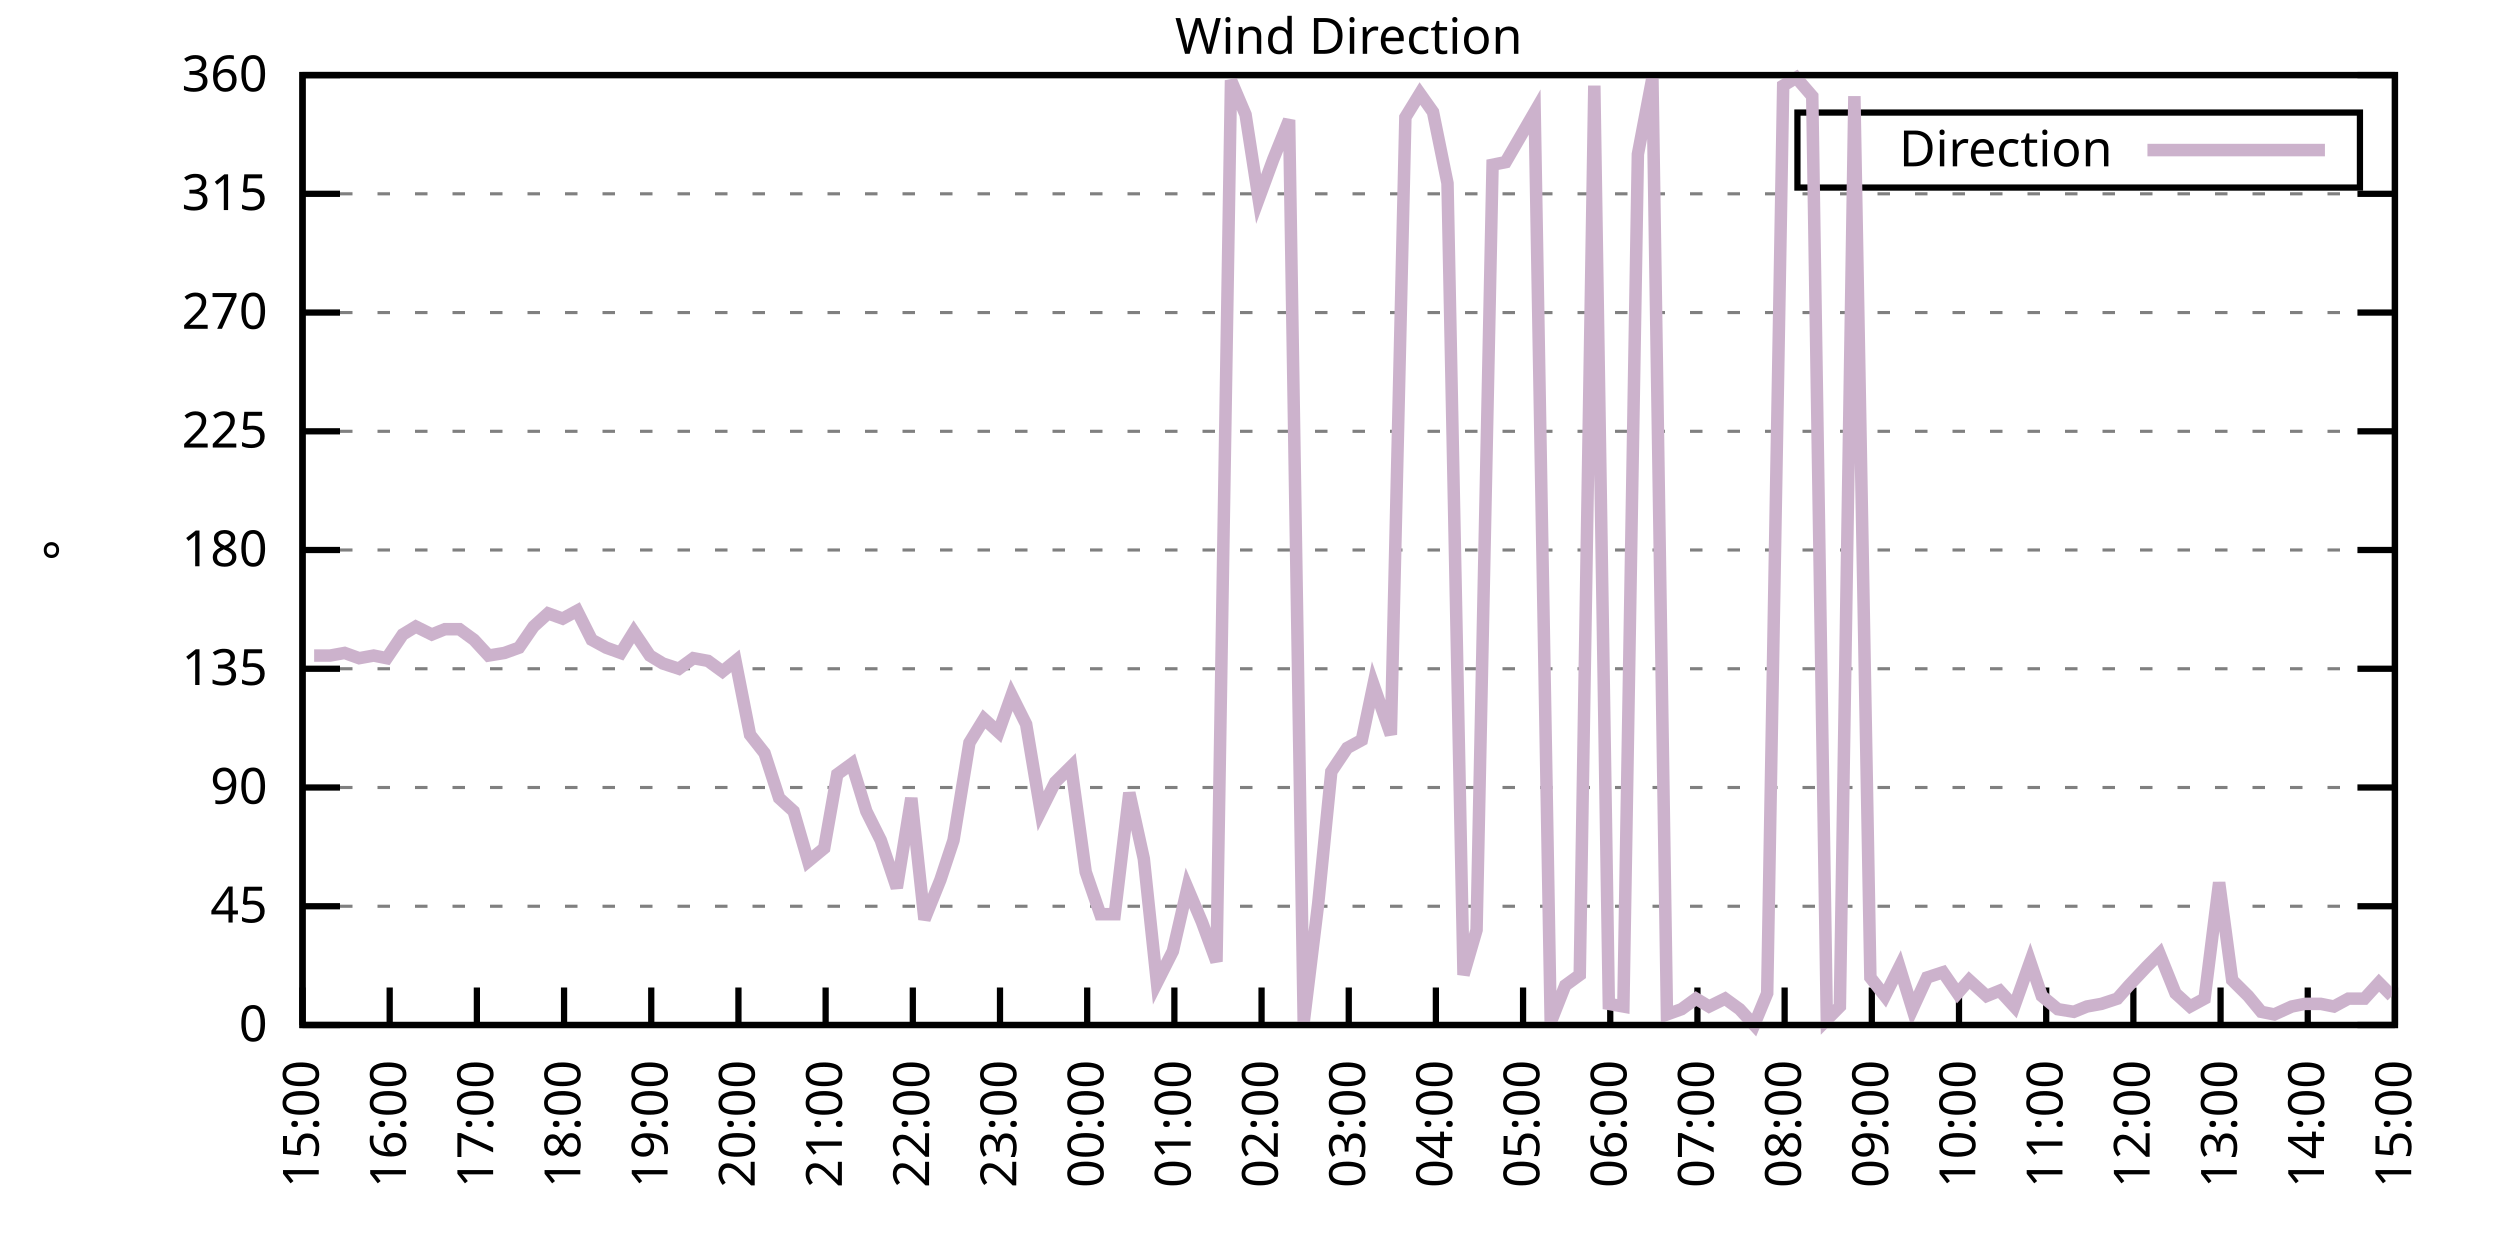
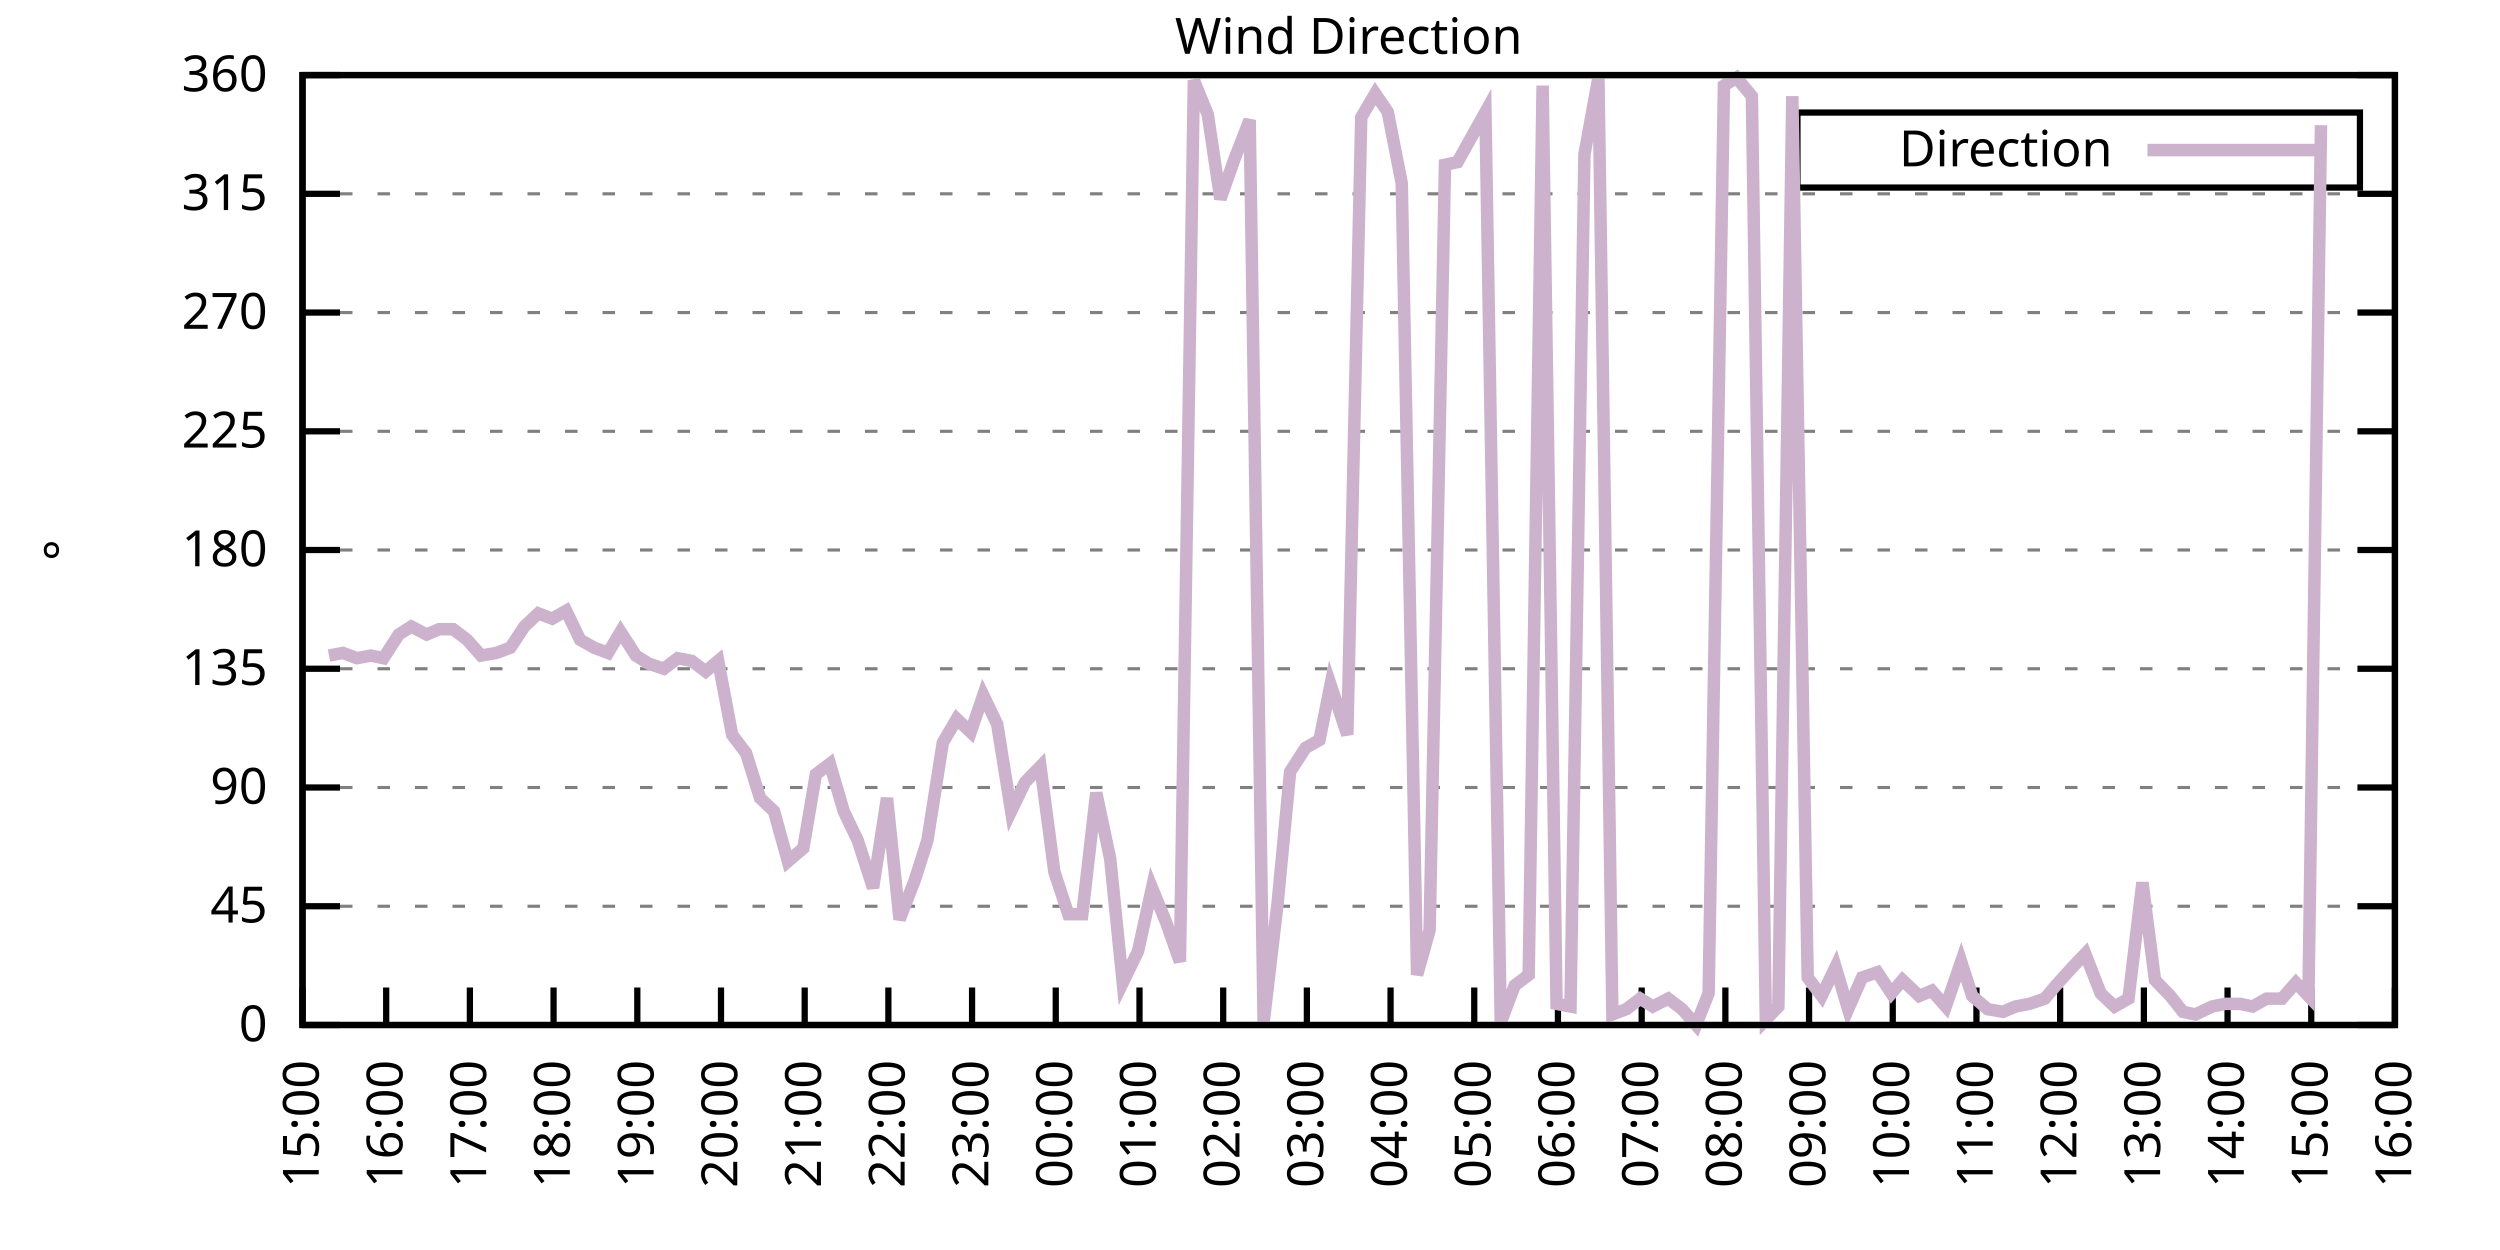
<svg xmlns="http://www.w3.org/2000/svg" xmlns:xlink="http://www.w3.org/1999/xlink" width="400" height="200" viewBox="0 0 400 200">
  <g id="gnuplot_canvas">
    <rect x="0" y="0" width="400" height="200" fill="none" />
    <defs>
      <circle id="gpDot" r="0.5" stroke-width="0.5" stroke="currentColor" />
      <path id="gpPt0" stroke-width="0.333" stroke="currentColor" d="M-1,0 h2 M0,-1 v2" />
      <path id="gpPt1" stroke-width="0.333" stroke="currentColor" d="M-1,-1 L1,1 M1,-1 L-1,1" />
      <path id="gpPt2" stroke-width="0.333" stroke="currentColor" d="M-1,0 L1,0 M0,-1 L0,1 M-1,-1 L1,1 M-1,1 L1,-1" />
      <rect id="gpPt3" stroke-width="0.333" stroke="currentColor" x="-1" y="-1" width="2" height="2" />
      <rect id="gpPt4" stroke-width="0.333" stroke="currentColor" fill="currentColor" x="-1" y="-1" width="2" height="2" />
      <circle id="gpPt5" stroke-width="0.333" stroke="currentColor" cx="0" cy="0" r="1" />
      <use xlink:href="#gpPt5" id="gpPt6" fill="currentColor" stroke="none" />
      <path id="gpPt7" stroke-width="0.333" stroke="currentColor" d="M0,-1.33 L-1.33,0.67 L1.33,0.67 z" />
      <use xlink:href="#gpPt7" id="gpPt8" fill="currentColor" stroke="none" />
      <use xlink:href="#gpPt7" id="gpPt9" stroke="currentColor" transform="rotate(180)" />
      <use xlink:href="#gpPt9" id="gpPt10" fill="currentColor" stroke="none" />
      <use xlink:href="#gpPt3" id="gpPt11" stroke="currentColor" transform="rotate(45)" />
      <use xlink:href="#gpPt11" id="gpPt12" fill="currentColor" stroke="none" />
      <path id="gpPt13" stroke-width="0.333" stroke="currentColor" d="M0,1.330 L1.265,0.411 L0.782,-1.067 L-0.782,-1.076 L-1.265,0.411 z" />
      <use xlink:href="#gpPt13" id="gpPt14" fill="currentColor" stroke="none" />
      <filter id="textbox" filterUnits="objectBoundingBox" x="0" y="0" height="1" width="1">
        <feFlood flood-color="white" flood-opacity="1" result="bgnd" />
        <feComposite in="SourceGraphic" in2="bgnd" operator="atop" />
      </filter>
      <filter id="greybox" filterUnits="objectBoundingBox" x="0" y="0" height="1" width="1">
        <feFlood flood-color="lightgrey" flood-opacity="1" result="grey" />
        <feComposite in="SourceGraphic" in2="grey" operator="atop" />
      </filter>
    </defs>
    <g fill="none" color="white" stroke="currentColor" stroke-width="1.00" stroke-linecap="butt" stroke-linejoin="miter">
</g>
    <g fill="none" color="black" stroke="currentColor" stroke-width="1.00" stroke-linecap="butt" stroke-linejoin="miter">
      <g stroke="none" shape-rendering="crispEdges">
        <polygon fill="rgb(255, 255, 255)" points="48.40,164.00 383.18,164.00 383.18,12.02 48.40,12.02 " />
      </g>
    </g>
    <g fill="none" color="black" stroke="currentColor" stroke-width="1.00" stroke-linecap="butt" stroke-linejoin="miter">
</g>
    <g fill="none" color="black" stroke="black" stroke-width="0.50" stroke-linecap="butt" stroke-linejoin="miter">
</g>
    <g fill="none" color="gray" stroke="currentColor" stroke-width="0.50" stroke-linecap="butt" stroke-linejoin="miter">
      <path stroke="gray" stroke-dasharray="2,4" class="gridline" d="M48.40,164.00 L383.19,164.00  " />
    </g>
    <g fill="none" color="gray" stroke="gray" stroke-width="1.00" stroke-linecap="butt" stroke-linejoin="miter">
</g>
    <g fill="none" color="black" stroke="currentColor" stroke-width="1.00" stroke-linecap="butt" stroke-linejoin="miter">
      <path stroke="black" d="M48.40,164.00 L54.40,164.00 M383.19,164.00 L377.19,164.00  " />
      <g transform="translate(42.80,166.60)" stroke="none" fill="black" font-family="Sans" font-size="8.00" text-anchor="end">
        <text>
          <tspan font-family="Sans"> 0</tspan>
        </text>
      </g>
    </g>
    <g fill="none" color="black" stroke="currentColor" stroke-width="1.00" stroke-linecap="butt" stroke-linejoin="miter">
</g>
    <g fill="none" color="black" stroke="black" stroke-width="0.50" stroke-linecap="butt" stroke-linejoin="miter">
</g>
    <g fill="none" color="gray" stroke="currentColor" stroke-width="0.50" stroke-linecap="butt" stroke-linejoin="miter">
      <path stroke="gray" stroke-dasharray="2,4" class="gridline" d="M48.40,145.00 L383.19,145.00  " />
    </g>
    <g fill="none" color="gray" stroke="gray" stroke-width="1.00" stroke-linecap="butt" stroke-linejoin="miter">
</g>
    <g fill="none" color="black" stroke="currentColor" stroke-width="1.00" stroke-linecap="butt" stroke-linejoin="miter">
      <path stroke="black" d="M48.40,145.00 L54.40,145.00 M383.19,145.00 L377.19,145.00  " />
      <g transform="translate(42.80,147.60)" stroke="none" fill="black" font-family="Sans" font-size="8.00" text-anchor="end">
        <text>
          <tspan font-family="Sans"> 45</tspan>
        </text>
      </g>
    </g>
    <g fill="none" color="black" stroke="currentColor" stroke-width="1.00" stroke-linecap="butt" stroke-linejoin="miter">
</g>
    <g fill="none" color="black" stroke="black" stroke-width="0.50" stroke-linecap="butt" stroke-linejoin="miter">
</g>
    <g fill="none" color="gray" stroke="currentColor" stroke-width="0.50" stroke-linecap="butt" stroke-linejoin="miter">
      <path stroke="gray" stroke-dasharray="2,4" class="gridline" d="M48.40,126.00 L383.19,126.00  " />
    </g>
    <g fill="none" color="gray" stroke="gray" stroke-width="1.00" stroke-linecap="butt" stroke-linejoin="miter">
</g>
    <g fill="none" color="black" stroke="currentColor" stroke-width="1.00" stroke-linecap="butt" stroke-linejoin="miter">
      <path stroke="black" d="M48.40,126.00 L54.40,126.00 M383.19,126.00 L377.19,126.00  " />
      <g transform="translate(42.80,128.60)" stroke="none" fill="black" font-family="Sans" font-size="8.00" text-anchor="end">
        <text>
          <tspan font-family="Sans"> 90</tspan>
        </text>
      </g>
    </g>
    <g fill="none" color="black" stroke="currentColor" stroke-width="1.00" stroke-linecap="butt" stroke-linejoin="miter">
</g>
    <g fill="none" color="black" stroke="black" stroke-width="0.50" stroke-linecap="butt" stroke-linejoin="miter">
</g>
    <g fill="none" color="gray" stroke="currentColor" stroke-width="0.50" stroke-linecap="butt" stroke-linejoin="miter">
      <path stroke="gray" stroke-dasharray="2,4" class="gridline" d="M48.40,107.00 L383.19,107.00  " />
    </g>
    <g fill="none" color="gray" stroke="gray" stroke-width="1.00" stroke-linecap="butt" stroke-linejoin="miter">
</g>
    <g fill="none" color="black" stroke="currentColor" stroke-width="1.00" stroke-linecap="butt" stroke-linejoin="miter">
      <path stroke="black" d="M48.40,107.00 L54.40,107.00 M383.19,107.00 L377.19,107.00  " />
      <g transform="translate(42.80,109.60)" stroke="none" fill="black" font-family="Sans" font-size="8.00" text-anchor="end">
        <text>
          <tspan font-family="Sans"> 135</tspan>
        </text>
      </g>
    </g>
    <g fill="none" color="black" stroke="currentColor" stroke-width="1.00" stroke-linecap="butt" stroke-linejoin="miter">
</g>
    <g fill="none" color="black" stroke="black" stroke-width="0.50" stroke-linecap="butt" stroke-linejoin="miter">
</g>
    <g fill="none" color="gray" stroke="currentColor" stroke-width="0.50" stroke-linecap="butt" stroke-linejoin="miter">
      <path stroke="gray" stroke-dasharray="2,4" class="gridline" d="M48.40,88.00 L383.19,88.00  " />
    </g>
    <g fill="none" color="gray" stroke="gray" stroke-width="1.00" stroke-linecap="butt" stroke-linejoin="miter">
</g>
    <g fill="none" color="black" stroke="currentColor" stroke-width="1.00" stroke-linecap="butt" stroke-linejoin="miter">
      <path stroke="black" d="M48.40,88.00 L54.40,88.00 M383.19,88.00 L377.19,88.00  " />
      <g transform="translate(42.80,90.60)" stroke="none" fill="black" font-family="Sans" font-size="8.00" text-anchor="end">
        <text>
          <tspan font-family="Sans"> 180</tspan>
        </text>
      </g>
    </g>
    <g fill="none" color="black" stroke="currentColor" stroke-width="1.00" stroke-linecap="butt" stroke-linejoin="miter">
</g>
    <g fill="none" color="black" stroke="black" stroke-width="0.50" stroke-linecap="butt" stroke-linejoin="miter">
</g>
    <g fill="none" color="gray" stroke="currentColor" stroke-width="0.50" stroke-linecap="butt" stroke-linejoin="miter">
      <path stroke="gray" stroke-dasharray="2,4" class="gridline" d="M48.40,69.01 L383.19,69.01  " />
    </g>
    <g fill="none" color="gray" stroke="gray" stroke-width="1.00" stroke-linecap="butt" stroke-linejoin="miter">
</g>
    <g fill="none" color="black" stroke="currentColor" stroke-width="1.00" stroke-linecap="butt" stroke-linejoin="miter">
      <path stroke="black" d="M48.40,69.01 L54.40,69.01 M383.19,69.01 L377.19,69.01  " />
      <g transform="translate(42.80,71.61)" stroke="none" fill="black" font-family="Sans" font-size="8.00" text-anchor="end">
        <text>
          <tspan font-family="Sans"> 225</tspan>
        </text>
      </g>
    </g>
    <g fill="none" color="black" stroke="currentColor" stroke-width="1.00" stroke-linecap="butt" stroke-linejoin="miter">
</g>
    <g fill="none" color="black" stroke="black" stroke-width="0.50" stroke-linecap="butt" stroke-linejoin="miter">
</g>
    <g fill="none" color="gray" stroke="currentColor" stroke-width="0.50" stroke-linecap="butt" stroke-linejoin="miter">
      <path stroke="gray" stroke-dasharray="2,4" class="gridline" d="M48.40,50.01 L383.19,50.01  " />
    </g>
    <g fill="none" color="gray" stroke="gray" stroke-width="1.00" stroke-linecap="butt" stroke-linejoin="miter">
</g>
    <g fill="none" color="black" stroke="currentColor" stroke-width="1.00" stroke-linecap="butt" stroke-linejoin="miter">
      <path stroke="black" d="M48.40,50.01 L54.40,50.01 M383.19,50.01 L377.19,50.01  " />
      <g transform="translate(42.80,52.61)" stroke="none" fill="black" font-family="Sans" font-size="8.00" text-anchor="end">
        <text>
          <tspan font-family="Sans"> 270</tspan>
        </text>
      </g>
    </g>
    <g fill="none" color="black" stroke="currentColor" stroke-width="1.00" stroke-linecap="butt" stroke-linejoin="miter">
</g>
    <g fill="none" color="black" stroke="black" stroke-width="0.50" stroke-linecap="butt" stroke-linejoin="miter">
</g>
    <g fill="none" color="gray" stroke="currentColor" stroke-width="0.50" stroke-linecap="butt" stroke-linejoin="miter">
      <path stroke="gray" stroke-dasharray="2,4" class="gridline" d="M48.40,31.01 L383.19,31.01  " />
    </g>
    <g fill="none" color="gray" stroke="gray" stroke-width="1.00" stroke-linecap="butt" stroke-linejoin="miter">
</g>
    <g fill="none" color="black" stroke="currentColor" stroke-width="1.00" stroke-linecap="butt" stroke-linejoin="miter">
      <path stroke="black" d="M48.40,31.01 L54.40,31.01 M383.19,31.01 L377.19,31.01  " />
      <g transform="translate(42.80,33.61)" stroke="none" fill="black" font-family="Sans" font-size="8.00" text-anchor="end">
        <text>
          <tspan font-family="Sans"> 315</tspan>
        </text>
      </g>
    </g>
    <g fill="none" color="black" stroke="currentColor" stroke-width="1.00" stroke-linecap="butt" stroke-linejoin="miter">
</g>
    <g fill="none" color="black" stroke="black" stroke-width="0.50" stroke-linecap="butt" stroke-linejoin="miter">
</g>
    <g fill="none" color="gray" stroke="currentColor" stroke-width="0.50" stroke-linecap="butt" stroke-linejoin="miter">
      <path stroke="gray" stroke-dasharray="2,4" class="gridline" d="M48.40,12.01 L383.19,12.01  " />
    </g>
    <g fill="none" color="gray" stroke="gray" stroke-width="1.00" stroke-linecap="butt" stroke-linejoin="miter">
</g>
    <g fill="none" color="black" stroke="currentColor" stroke-width="1.00" stroke-linecap="butt" stroke-linejoin="miter">
      <path stroke="black" d="M48.40,12.01 L54.40,12.01 M383.19,12.01 L377.19,12.01  " />
      <g transform="translate(42.80,14.61)" stroke="none" fill="black" font-family="Sans" font-size="8.00" text-anchor="end">
        <text>
          <tspan font-family="Sans"> 360</tspan>
        </text>
      </g>
    </g>
    <g fill="none" color="black" stroke="currentColor" stroke-width="1.00" stroke-linecap="butt" stroke-linejoin="miter">
      <path stroke="black" d="M48.40,164.00 L48.40,158.00  " />
      <g transform="translate(51.00,169.60) rotate(270.00)" stroke="none" fill="black" font-family="Sans" font-size="8.00" text-anchor="end">
        <text>
          <tspan font-family="Sans">15:00</tspan>
        </text>
      </g>
    </g>
    <g fill="none" color="black" stroke="currentColor" stroke-width="1.00" stroke-linecap="butt" stroke-linejoin="miter">
-       <path stroke="black" d="M62.35,164.00 L62.35,158.00  " />
-       <g transform="translate(64.95,169.60) rotate(270.00)" stroke="none" fill="black" font-family="Sans" font-size="8.00" text-anchor="end">
+       <path stroke="black" d="M61.79,164.00 L61.79,158.00  " />
+       <g transform="translate(64.39,169.60) rotate(270.00)" stroke="none" fill="black" font-family="Sans" font-size="8.00" text-anchor="end">
        <text>
          <tspan font-family="Sans">16:00</tspan>
        </text>
      </g>
    </g>
    <g fill="none" color="black" stroke="currentColor" stroke-width="1.00" stroke-linecap="butt" stroke-linejoin="miter">
-       <path stroke="black" d="M76.30,164.00 L76.30,158.00  " />
-       <g transform="translate(78.90,169.60) rotate(270.00)" stroke="none" fill="black" font-family="Sans" font-size="8.00" text-anchor="end">
+       <path stroke="black" d="M75.18,164.00 L75.18,158.00  " />
+       <g transform="translate(77.78,169.60) rotate(270.00)" stroke="none" fill="black" font-family="Sans" font-size="8.00" text-anchor="end">
        <text>
          <tspan font-family="Sans">17:00</tspan>
        </text>
      </g>
    </g>
    <g fill="none" color="black" stroke="currentColor" stroke-width="1.00" stroke-linecap="butt" stroke-linejoin="miter">
-       <path stroke="black" d="M90.25,164.00 L90.25,158.00  " />
-       <g transform="translate(92.85,169.60) rotate(270.00)" stroke="none" fill="black" font-family="Sans" font-size="8.00" text-anchor="end">
+       <path stroke="black" d="M88.57,164.00 L88.57,158.00  " />
+       <g transform="translate(91.17,169.60) rotate(270.00)" stroke="none" fill="black" font-family="Sans" font-size="8.00" text-anchor="end">
        <text>
          <tspan font-family="Sans">18:00</tspan>
        </text>
      </g>
    </g>
    <g fill="none" color="black" stroke="currentColor" stroke-width="1.00" stroke-linecap="butt" stroke-linejoin="miter">
-       <path stroke="black" d="M104.20,164.00 L104.20,158.00  " />
-       <g transform="translate(106.80,169.60) rotate(270.00)" stroke="none" fill="black" font-family="Sans" font-size="8.00" text-anchor="end">
+       <path stroke="black" d="M101.97,164.00 L101.97,158.00  " />
+       <g transform="translate(104.57,169.60) rotate(270.00)" stroke="none" fill="black" font-family="Sans" font-size="8.00" text-anchor="end">
        <text>
          <tspan font-family="Sans">19:00</tspan>
        </text>
      </g>
    </g>
    <g fill="none" color="black" stroke="currentColor" stroke-width="1.00" stroke-linecap="butt" stroke-linejoin="miter">
-       <path stroke="black" d="M118.15,164.00 L118.15,158.00  " />
-       <g transform="translate(120.75,169.60) rotate(270.00)" stroke="none" fill="black" font-family="Sans" font-size="8.00" text-anchor="end">
+       <path stroke="black" d="M115.36,164.00 L115.36,158.00  " />
+       <g transform="translate(117.96,169.60) rotate(270.00)" stroke="none" fill="black" font-family="Sans" font-size="8.00" text-anchor="end">
        <text>
          <tspan font-family="Sans">20:00</tspan>
        </text>
      </g>
    </g>
    <g fill="none" color="black" stroke="currentColor" stroke-width="1.00" stroke-linecap="butt" stroke-linejoin="miter">
-       <path stroke="black" d="M132.10,164.00 L132.10,158.00  " />
-       <g transform="translate(134.70,169.60) rotate(270.00)" stroke="none" fill="black" font-family="Sans" font-size="8.00" text-anchor="end">
+       <path stroke="black" d="M128.75,164.00 L128.75,158.00  " />
+       <g transform="translate(131.35,169.60) rotate(270.00)" stroke="none" fill="black" font-family="Sans" font-size="8.00" text-anchor="end">
        <text>
          <tspan font-family="Sans">21:00</tspan>
        </text>
      </g>
    </g>
    <g fill="none" color="black" stroke="currentColor" stroke-width="1.00" stroke-linecap="butt" stroke-linejoin="miter">
-       <path stroke="black" d="M146.05,164.00 L146.05,158.00  " />
-       <g transform="translate(148.65,169.60) rotate(270.00)" stroke="none" fill="black" font-family="Sans" font-size="8.00" text-anchor="end">
+       <path stroke="black" d="M142.14,164.00 L142.14,158.00  " />
+       <g transform="translate(144.74,169.60) rotate(270.00)" stroke="none" fill="black" font-family="Sans" font-size="8.00" text-anchor="end">
        <text>
          <tspan font-family="Sans">22:00</tspan>
        </text>
      </g>
    </g>
    <g fill="none" color="black" stroke="currentColor" stroke-width="1.00" stroke-linecap="butt" stroke-linejoin="miter">
-       <path stroke="black" d="M160.00,164.00 L160.00,158.00  " />
-       <g transform="translate(162.60,169.60) rotate(270.00)" stroke="none" fill="black" font-family="Sans" font-size="8.00" text-anchor="end">
+       <path stroke="black" d="M155.53,164.00 L155.53,158.00  " />
+       <g transform="translate(158.13,169.60) rotate(270.00)" stroke="none" fill="black" font-family="Sans" font-size="8.00" text-anchor="end">
        <text>
          <tspan font-family="Sans">23:00</tspan>
        </text>
      </g>
    </g>
    <g fill="none" color="black" stroke="currentColor" stroke-width="1.00" stroke-linecap="butt" stroke-linejoin="miter">
-       <path stroke="black" d="M173.95,164.00 L173.95,158.00  " />
-       <g transform="translate(176.55,169.60) rotate(270.00)" stroke="none" fill="black" font-family="Sans" font-size="8.00" text-anchor="end">
+       <path stroke="black" d="M168.92,164.00 L168.92,158.00  " />
+       <g transform="translate(171.52,169.60) rotate(270.00)" stroke="none" fill="black" font-family="Sans" font-size="8.00" text-anchor="end">
        <text>
          <tspan font-family="Sans">00:00</tspan>
        </text>
      </g>
    </g>
    <g fill="none" color="black" stroke="currentColor" stroke-width="1.00" stroke-linecap="butt" stroke-linejoin="miter">
-       <path stroke="black" d="M187.90,164.00 L187.90,158.00  " />
-       <g transform="translate(190.50,169.60) rotate(270.00)" stroke="none" fill="black" font-family="Sans" font-size="8.00" text-anchor="end">
+       <path stroke="black" d="M182.32,164.00 L182.32,158.00  " />
+       <g transform="translate(184.92,169.60) rotate(270.00)" stroke="none" fill="black" font-family="Sans" font-size="8.00" text-anchor="end">
        <text>
          <tspan font-family="Sans">01:00</tspan>
        </text>
      </g>
    </g>
    <g fill="none" color="black" stroke="currentColor" stroke-width="1.00" stroke-linecap="butt" stroke-linejoin="miter">
-       <path stroke="black" d="M201.85,164.00 L201.85,158.00  " />
-       <g transform="translate(204.45,169.60) rotate(270.00)" stroke="none" fill="black" font-family="Sans" font-size="8.00" text-anchor="end">
+       <path stroke="black" d="M195.71,164.00 L195.71,158.00  " />
+       <g transform="translate(198.31,169.60) rotate(270.00)" stroke="none" fill="black" font-family="Sans" font-size="8.00" text-anchor="end">
        <text>
          <tspan font-family="Sans">02:00</tspan>
        </text>
      </g>
    </g>
    <g fill="none" color="black" stroke="currentColor" stroke-width="1.00" stroke-linecap="butt" stroke-linejoin="miter">
-       <path stroke="black" d="M215.80,164.00 L215.80,158.00  " />
-       <g transform="translate(218.40,169.60) rotate(270.00)" stroke="none" fill="black" font-family="Sans" font-size="8.00" text-anchor="end">
+       <path stroke="black" d="M209.10,164.00 L209.10,158.00  " />
+       <g transform="translate(211.70,169.60) rotate(270.00)" stroke="none" fill="black" font-family="Sans" font-size="8.00" text-anchor="end">
        <text>
          <tspan font-family="Sans">03:00</tspan>
        </text>
      </g>
    </g>
    <g fill="none" color="black" stroke="currentColor" stroke-width="1.00" stroke-linecap="butt" stroke-linejoin="miter">
-       <path stroke="black" d="M229.74,164.00 L229.74,158.00  " />
-       <g transform="translate(232.34,169.60) rotate(270.00)" stroke="none" fill="black" font-family="Sans" font-size="8.00" text-anchor="end">
+       <path stroke="black" d="M222.49,164.00 L222.49,158.00  " />
+       <g transform="translate(225.09,169.60) rotate(270.00)" stroke="none" fill="black" font-family="Sans" font-size="8.00" text-anchor="end">
        <text>
          <tspan font-family="Sans">04:00</tspan>
        </text>
      </g>
    </g>
    <g fill="none" color="black" stroke="currentColor" stroke-width="1.00" stroke-linecap="butt" stroke-linejoin="miter">
-       <path stroke="black" d="M243.69,164.00 L243.69,158.00  " />
-       <g transform="translate(246.29,169.60) rotate(270.00)" stroke="none" fill="black" font-family="Sans" font-size="8.00" text-anchor="end">
+       <path stroke="black" d="M235.88,164.00 L235.88,158.00  " />
+       <g transform="translate(238.48,169.60) rotate(270.00)" stroke="none" fill="black" font-family="Sans" font-size="8.00" text-anchor="end">
        <text>
          <tspan font-family="Sans">05:00</tspan>
        </text>
      </g>
    </g>
    <g fill="none" color="black" stroke="currentColor" stroke-width="1.00" stroke-linecap="butt" stroke-linejoin="miter">
-       <path stroke="black" d="M257.64,164.00 L257.64,158.00  " />
-       <g transform="translate(260.24,169.60) rotate(270.00)" stroke="none" fill="black" font-family="Sans" font-size="8.00" text-anchor="end">
+       <path stroke="black" d="M249.27,164.00 L249.27,158.00  " />
+       <g transform="translate(251.87,169.60) rotate(270.00)" stroke="none" fill="black" font-family="Sans" font-size="8.00" text-anchor="end">
        <text>
          <tspan font-family="Sans">06:00</tspan>
        </text>
      </g>
    </g>
    <g fill="none" color="black" stroke="currentColor" stroke-width="1.00" stroke-linecap="butt" stroke-linejoin="miter">
-       <path stroke="black" d="M271.59,164.00 L271.59,158.00  " />
-       <g transform="translate(274.19,169.60) rotate(270.00)" stroke="none" fill="black" font-family="Sans" font-size="8.00" text-anchor="end">
+       <path stroke="black" d="M262.67,164.00 L262.67,158.00  " />
+       <g transform="translate(265.27,169.60) rotate(270.00)" stroke="none" fill="black" font-family="Sans" font-size="8.00" text-anchor="end">
        <text>
          <tspan font-family="Sans">07:00</tspan>
        </text>
      </g>
    </g>
    <g fill="none" color="black" stroke="currentColor" stroke-width="1.00" stroke-linecap="butt" stroke-linejoin="miter">
-       <path stroke="black" d="M285.54,164.00 L285.54,158.00  " />
-       <g transform="translate(288.14,169.60) rotate(270.00)" stroke="none" fill="black" font-family="Sans" font-size="8.00" text-anchor="end">
+       <path stroke="black" d="M276.06,164.00 L276.06,158.00  " />
+       <g transform="translate(278.66,169.60) rotate(270.00)" stroke="none" fill="black" font-family="Sans" font-size="8.00" text-anchor="end">
        <text>
          <tspan font-family="Sans">08:00</tspan>
        </text>
      </g>
    </g>
    <g fill="none" color="black" stroke="currentColor" stroke-width="1.00" stroke-linecap="butt" stroke-linejoin="miter">
-       <path stroke="black" d="M299.49,164.00 L299.49,158.00  " />
-       <g transform="translate(302.09,169.60) rotate(270.00)" stroke="none" fill="black" font-family="Sans" font-size="8.00" text-anchor="end">
+       <path stroke="black" d="M289.45,164.00 L289.45,158.00  " />
+       <g transform="translate(292.05,169.60) rotate(270.00)" stroke="none" fill="black" font-family="Sans" font-size="8.00" text-anchor="end">
        <text>
          <tspan font-family="Sans">09:00</tspan>
        </text>
      </g>
    </g>
    <g fill="none" color="black" stroke="currentColor" stroke-width="1.00" stroke-linecap="butt" stroke-linejoin="miter">
-       <path stroke="black" d="M313.44,164.00 L313.44,158.00  " />
-       <g transform="translate(316.04,169.60) rotate(270.00)" stroke="none" fill="black" font-family="Sans" font-size="8.00" text-anchor="end">
+       <path stroke="black" d="M302.84,164.00 L302.84,158.00  " />
+       <g transform="translate(305.44,169.60) rotate(270.00)" stroke="none" fill="black" font-family="Sans" font-size="8.00" text-anchor="end">
        <text>
          <tspan font-family="Sans">10:00</tspan>
        </text>
      </g>
    </g>
    <g fill="none" color="black" stroke="currentColor" stroke-width="1.00" stroke-linecap="butt" stroke-linejoin="miter">
-       <path stroke="black" d="M327.39,164.00 L327.39,158.00  " />
-       <g transform="translate(329.99,169.60) rotate(270.00)" stroke="none" fill="black" font-family="Sans" font-size="8.00" text-anchor="end">
+       <path stroke="black" d="M316.23,164.00 L316.23,158.00  " />
+       <g transform="translate(318.83,169.60) rotate(270.00)" stroke="none" fill="black" font-family="Sans" font-size="8.00" text-anchor="end">
        <text>
          <tspan font-family="Sans">11:00</tspan>
        </text>
      </g>
    </g>
    <g fill="none" color="black" stroke="currentColor" stroke-width="1.00" stroke-linecap="butt" stroke-linejoin="miter">
-       <path stroke="black" d="M341.34,164.00 L341.34,158.00  " />
-       <g transform="translate(343.94,169.60) rotate(270.00)" stroke="none" fill="black" font-family="Sans" font-size="8.00" text-anchor="end">
+       <path stroke="black" d="M329.62,164.00 L329.62,158.00  " />
+       <g transform="translate(332.22,169.60) rotate(270.00)" stroke="none" fill="black" font-family="Sans" font-size="8.00" text-anchor="end">
        <text>
          <tspan font-family="Sans">12:00</tspan>
        </text>
      </g>
    </g>
    <g fill="none" color="black" stroke="currentColor" stroke-width="1.00" stroke-linecap="butt" stroke-linejoin="miter">
-       <path stroke="black" d="M355.29,164.00 L355.29,158.00  " />
-       <g transform="translate(357.89,169.60) rotate(270.00)" stroke="none" fill="black" font-family="Sans" font-size="8.00" text-anchor="end">
+       <path stroke="black" d="M343.02,164.00 L343.02,158.00  " />
+       <g transform="translate(345.62,169.60) rotate(270.00)" stroke="none" fill="black" font-family="Sans" font-size="8.00" text-anchor="end">
        <text>
          <tspan font-family="Sans">13:00</tspan>
        </text>
      </g>
    </g>
    <g fill="none" color="black" stroke="currentColor" stroke-width="1.00" stroke-linecap="butt" stroke-linejoin="miter">
-       <path stroke="black" d="M369.24,164.00 L369.24,158.00  " />
-       <g transform="translate(371.84,169.60) rotate(270.00)" stroke="none" fill="black" font-family="Sans" font-size="8.00" text-anchor="end">
+       <path stroke="black" d="M356.41,164.00 L356.41,158.00  " />
+       <g transform="translate(359.01,169.60) rotate(270.00)" stroke="none" fill="black" font-family="Sans" font-size="8.00" text-anchor="end">
        <text>
          <tspan font-family="Sans">14:00</tspan>
+         </text>
+       </g>
+     </g>
+     <g fill="none" color="black" stroke="currentColor" stroke-width="1.00" stroke-linecap="butt" stroke-linejoin="miter">
+       <path stroke="black" d="M369.80,164.00 L369.80,158.00  " />
+       <g transform="translate(372.40,169.60) rotate(270.00)" stroke="none" fill="black" font-family="Sans" font-size="8.00" text-anchor="end">
+         <text>
+           <tspan font-family="Sans">15:00</tspan>
        </text>
      </g>
    </g>
    <g fill="none" color="black" stroke="currentColor" stroke-width="1.00" stroke-linecap="butt" stroke-linejoin="miter">
      <path stroke="black" d="M383.19,164.00 L383.19,158.00  " />
      <g transform="translate(385.79,169.60) rotate(270.00)" stroke="none" fill="black" font-family="Sans" font-size="8.00" text-anchor="end">
        <text>
-           <tspan font-family="Sans">15:00</tspan>
+           <tspan font-family="Sans">16:00</tspan>
        </text>
      </g>
    </g>
    <g fill="none" color="black" stroke="currentColor" stroke-width="1.00" stroke-linecap="butt" stroke-linejoin="miter">
</g>
    <g fill="none" color="black" stroke="currentColor" stroke-width="1.00" stroke-linecap="butt" stroke-linejoin="miter">
      <path stroke="black" d="M48.40,12.01 L48.40,164.00 L383.19,164.00 L383.19,12.01 L48.40,12.01 Z  " />
    </g>
    <g fill="none" color="black" stroke="currentColor" stroke-width="1.00" stroke-linecap="butt" stroke-linejoin="miter">
</g>
    <g fill="none" color="black" stroke="currentColor" stroke-width="1.00" stroke-linecap="butt" stroke-linejoin="miter">
      <path stroke="black" d="M287.59,30.01 L287.59,18.01 L377.59,18.01 L377.59,30.01 L287.59,30.01 Z  " />
    </g>
    <g id="Wind_direction_plot_1">
      <g fill="none" color="white" stroke="black" stroke-width="2.00" stroke-linecap="butt" stroke-linejoin="miter">
</g>
      <g fill="none" color="black" stroke="currentColor" stroke-width="2.00" stroke-linecap="butt" stroke-linejoin="miter">
        <g transform="translate(337.99,26.61)" stroke="none" fill="black" font-family="Sans" font-size="8.00" text-anchor="end">
          <text>
            <tspan font-family="Sans">Direction</tspan>
          </text>
        </g>
      </g>
      <g fill="none" color="black" stroke="currentColor" stroke-width="2.00" stroke-linecap="butt" stroke-linejoin="miter">
-         <path stroke="rgb(204, 178, 204)" d="M343.59,24.01 L371.99,24.01 M50.26,104.89 L52.82,104.89 L55.14,104.47 L57.47,105.31 L59.79,104.89 L61.88,105.31   L64.44,101.52 L66.53,100.25 L69.09,101.52 L71.18,100.67 L73.51,100.67 L75.83,102.36 L78.16,104.89 L80.72,104.47   L83.04,103.63 L85.37,100.25 L87.69,98.14 L90.02,98.98 L92.34,97.72 L94.67,102.36 L96.99,103.63 L99.32,104.47   L101.41,101.09 L103.97,104.89 L106.06,106.16 L108.62,107.00 L110.94,105.31 L113.27,105.74 L115.59,107.43 L117.68,105.74   L120.01,117.56 L122.33,120.51 L124.66,127.69 L126.98,129.80 L129.31,137.82 L131.87,135.71 L133.96,123.89 L136.28,122.20   L138.61,129.80 L140.93,134.45 L143.49,142.05 L145.81,127.69 L147.91,147.11 L150.46,140.78 L152.56,134.45 L155.11,118.83   L157.44,115.03 L159.76,117.14 L161.86,111.23 L164.18,115.87 L166.51,129.80 L168.83,125.16 L171.39,122.62 L173.71,139.51   L176.04,146.27 L178.36,146.27 L180.69,126.85 L183.01,137.40 L185.11,157.24 L187.66,152.18 L189.99,142.05 L192.31,147.53   L194.64,153.87 L196.96,12.85 L199.29,18.34 L201.38,31.85 L203.71,25.52 L206.26,19.19 L208.59,163.58 L210.91,144.58   L213.01,123.47 L215.56,119.67 L217.89,118.40 L219.75,109.54 L222.54,117.56 L224.86,18.77 L227.19,14.97 L229.28,17.92   L231.60,29.32 L234.16,155.98 L236.25,148.80 L238.81,26.36 L240.90,25.94 L245.55,17.92 L248.11,163.58 L250.44,157.67   L252.76,155.98 L255.09,13.70 L257.41,160.62 L259.74,161.04 L262.06,24.68 L264.39,12.43 L266.71,162.31 L269.04,161.47   L271.36,159.78 L273.45,161.04 L276.01,159.78 L278.34,161.47 L280.66,164.00 L282.75,158.93 L285.31,13.70 L287.40,12.43   L289.96,15.39 L292.29,163.16 L294.38,161.04 L296.70,15.39 L299.26,156.40 L301.58,159.36 L303.91,154.71 L306.00,161.47   L308.33,156.40 L310.88,155.56 L313.21,158.93 L315.07,156.82 L317.86,159.36 L319.95,158.51 L322.28,161.04 L324.83,153.87   L326.69,159.36 L329.25,161.47 L331.81,161.89 L333.90,161.04 L336.23,160.62 L338.78,159.78 L340.64,157.67 L343.43,154.71   L345.53,152.60 L348.08,158.93 L350.41,161.04 L352.73,159.78 L355.06,141.20 L357.15,156.82 L359.71,159.36 L361.80,161.89   L363.89,162.31 L366.68,161.04 L368.78,160.62 L371.33,160.62 L373.43,161.04 L375.75,159.78 L378.31,159.78 L380.63,157.24   L382.73,159.36  " />
+         <path stroke="rgb(204, 178, 204)" d="M343.59,24.01 L371.99,24.01 M52.64,104.89 L54.87,104.47 L57.10,105.31 L59.34,104.89 L61.35,105.31 L63.80,101.52   L65.81,100.25 L68.26,101.52 L70.27,100.67 L72.50,100.67 L74.74,102.36 L76.97,104.89 L79.42,104.47 L81.66,103.63   L83.89,100.25 L86.12,98.14 L88.35,98.98 L90.58,97.72 L92.82,102.36 L95.05,103.63 L97.28,104.47 L99.29,101.09   L101.74,104.89 L103.75,106.16 L106.21,107.00 L108.44,105.31 L110.67,105.74 L112.90,107.43 L114.91,105.74 L117.14,117.56   L119.38,120.51 L121.61,127.69 L123.84,129.80 L126.07,137.82 L128.53,135.71 L130.54,123.89 L132.77,122.20 L135.00,129.80   L137.23,134.45 L139.69,142.05 L141.92,127.69 L143.93,147.11 L146.38,140.78 L148.39,134.45 L150.85,118.83 L153.08,115.03   L155.31,117.14 L157.32,111.23 L159.55,115.87 L161.78,129.80 L164.01,125.16 L166.47,122.62 L168.70,139.51 L170.93,146.27   L173.17,146.27 L175.40,126.85 L177.63,137.40 L179.64,157.24 L182.09,152.18 L184.32,142.05 L186.56,147.53 L188.79,153.87   L191.02,12.85 L193.25,18.34 L195.26,31.85 L197.49,25.52 L199.95,19.19 L202.18,163.58 L204.41,144.58 L206.42,123.47   L208.88,119.67 L211.11,118.40 L212.89,109.54 L215.57,117.56 L217.80,18.77 L220.04,14.97 L222.04,17.92 L224.28,29.32   L226.73,155.98 L228.74,148.80 L231.20,26.36 L233.20,25.94 L237.67,17.92 L240.12,163.58 L242.36,157.67 L244.59,155.98   L246.82,13.70 L249.05,160.62 L251.28,161.04 L253.51,24.68 L255.75,12.43 L257.98,162.31 L260.21,161.47 L262.44,159.78   L264.45,161.04 L266.91,159.78 L269.14,161.47 L271.37,164.00 L273.38,158.93 L275.83,13.70 L277.84,12.43 L280.30,15.39   L282.53,163.16 L284.54,161.04 L286.77,15.39 L289.23,156.40 L291.46,159.36 L293.69,154.71 L295.70,161.47 L297.93,156.40   L300.39,155.56 L302.62,158.93 L304.40,156.82 L307.08,159.36 L309.09,158.51 L311.32,161.04 L313.78,153.87 L315.56,159.36   L318.02,161.47 L320.47,161.89 L322.48,161.04 L324.71,160.62 L327.17,159.78 L328.95,157.67 L331.63,154.71 L333.64,152.60   L336.10,158.93 L338.33,161.04 L340.56,159.78 L342.79,141.20 L344.80,156.82 L347.26,159.36 L349.26,161.89 L351.27,162.31   L353.95,161.04 L355.96,160.62 L358.42,160.62 L360.42,161.04 L362.66,159.78 L365.11,159.78 L367.34,157.24 L369.35,159.36   L371.36,20.03  " />
      </g>
    </g>
    <g fill="none" color="black" stroke="currentColor" stroke-width="2.00" stroke-linecap="butt" stroke-linejoin="miter">
</g>
    <g fill="none" color="black" stroke="black" stroke-width="1.00" stroke-linecap="butt" stroke-linejoin="miter">
</g>
    <g fill="none" color="black" stroke="currentColor" stroke-width="1.00" stroke-linecap="butt" stroke-linejoin="miter">
      <path stroke="black" d="M48.40,12.01 L48.40,164.00 L383.19,164.00 L383.19,12.01 L48.40,12.01 Z  " />
      <g transform="translate(12.80,88.01) rotate(270.00)" stroke="none" fill="black" font-family="Sans" font-size="8.00" text-anchor="middle">
        <text>
          <tspan font-family="Sans">°</tspan>
        </text>
      </g>
    </g>
    <g fill="none" color="black" stroke="currentColor" stroke-width="1.00" stroke-linecap="butt" stroke-linejoin="miter">
</g>
    <g fill="none" color="black" stroke="currentColor" stroke-width="1.00" stroke-linecap="butt" stroke-linejoin="miter">
      <g transform="translate(215.79,8.61)" stroke="none" fill="black" font-family="Sans" font-size="8.00" text-anchor="middle">
        <text>
          <tspan font-family="Sans">Wind Direction</tspan>
        </text>
      </g>
    </g>
    <g fill="none" color="black" stroke="currentColor" stroke-width="1.00" stroke-linecap="butt" stroke-linejoin="miter">
</g>
  </g>
</svg>
